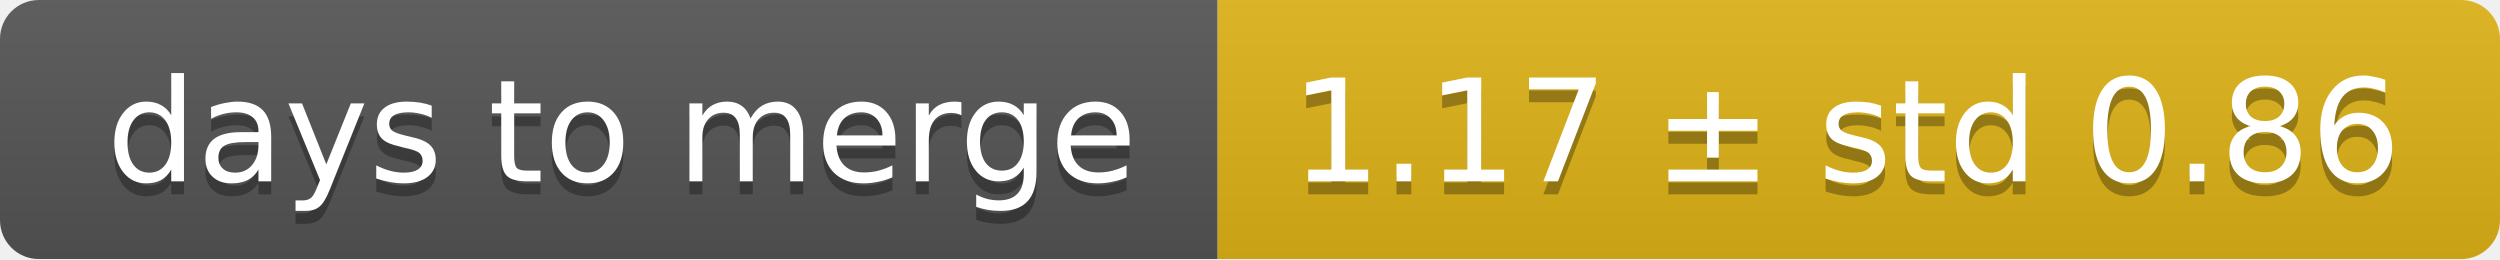
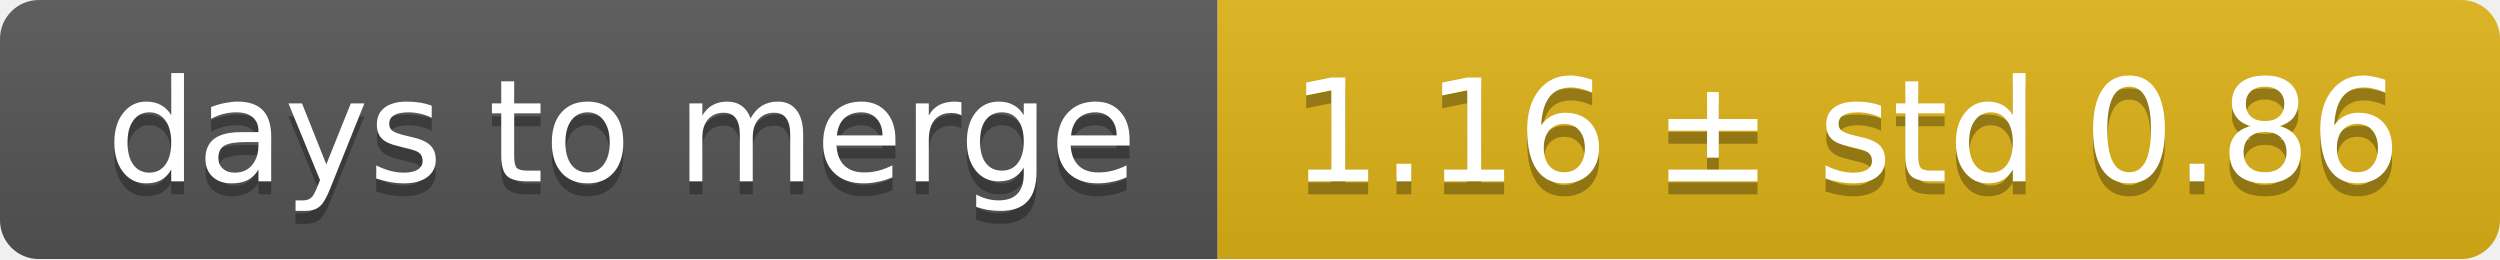
<svg xmlns="http://www.w3.org/2000/svg" width="193" height="20">
  <linearGradient id="smooth" x2="0" y2="100%">
    <stop offset="0" stop-color="#bbb" stop-opacity=".1" />
    <stop offset="1" stop-opacity=".1" />
  </linearGradient>
  <mask id="round">
    <rect width="193" height="20" rx="3" fill="#fff" />
  </mask>
  <g mask="url(#round)">
    <rect width="94" height="20" fill="#555" />
    <rect x="94" width="99" height="20" fill="#dfb317" />
    <rect width="193" height="20" fill="url(#smooth)" />
  </g>
  <g fill="#fff" text-anchor="middle" font-family="DejaVu Sans,Verdana,Geneva,sans-serif" font-size="11">
    <text x="48" y="15" fill="#010101" fill-opacity=".3">days to merge</text>
    <text x="48" y="14">days to merge</text>
-     <text x="142.5" y="15" fill="#010101" fill-opacity=".3">1.17 ± std 0.86</text>
-     <text x="142.5" y="14">1.17 ± std 0.86</text>
+     <text x="142.5" y="15" fill="#010101" fill-opacity=".3">1.16 ± std 0.86</text>
+     <text x="142.5" y="14">1.16 ± std 0.86</text>
  </g>
</svg>
